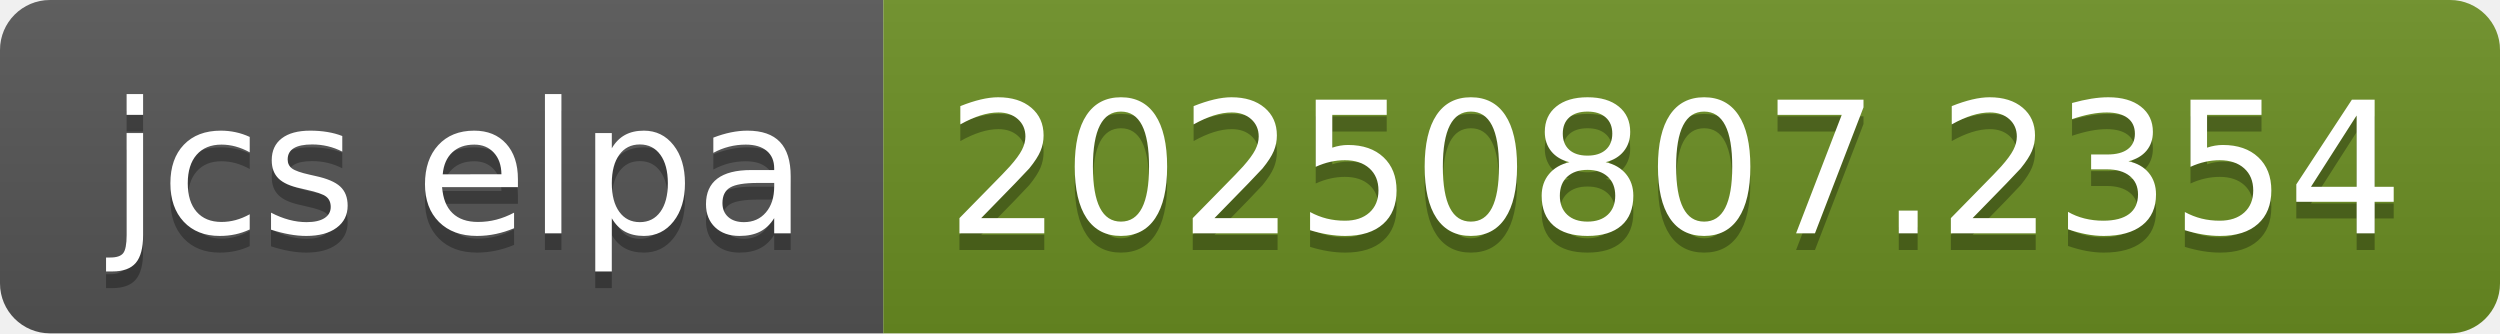
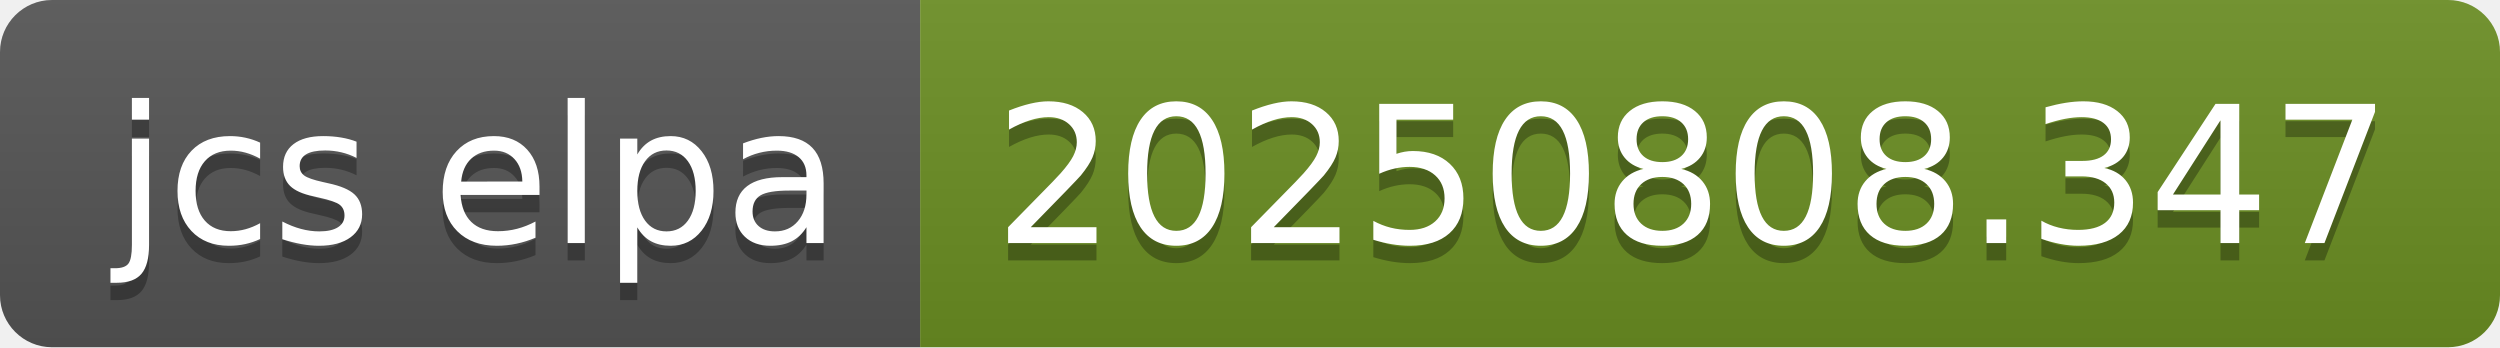
- <svg xmlns="http://www.w3.org/2000/svg" width="150" height="20" role="img" aria-label="jcs elpa: 20250807.2354">
+ <svg xmlns="http://www.w3.org/2000/svg" width="144" height="20" role="img" aria-label="jcs elpa: 20250808.347">
  <linearGradient id="s" x2="0" y2="100%">
    <stop offset="0" stop-color="#bbb" stop-opacity=".1" />
    <stop offset="1" stop-opacity=".1" />
  </linearGradient>
  <clipPath id="r">
-     <rect width="150" height="20" rx="3" fill="#fff" />
+     <rect width="144" height="20" rx="3" fill="#fff" />
  </clipPath>
  <g clip-path="url(#r)">
    <rect width="53" height="20" fill="#555" />
-     <rect x="53" width="97" height="20" fill="#6b8e23" />
-     <rect width="150" height="20" fill="url(#s)" />
+     <rect x="53" width="91" height="20" fill="#6b8e23" />
+     <rect width="144" height="20" fill="url(#s)" />
  </g>
  <g fill="#fff" text-anchor="middle" font-family="Verdana,Geneva,DejaVu Sans,sans-serif" text-rendering="geometricPrecision" font-size="110">
    <text aria-hidden="true" x="275" y="150" fill="#010101" fill-opacity=".3" transform="scale(.1)" textLength="430">jcs elpa</text>
    <text x="275" y="140" transform="scale(.1)" fill="#fff" textLength="430">jcs elpa</text>
-     <text aria-hidden="true" x="1005" y="150" fill="#010101" fill-opacity=".3" transform="scale(.1)" textLength="870">20250807.2354</text>
-     <text x="1005" y="140" transform="scale(.1)" fill="#fff" textLength="870">20250807.2354</text>
+     <text aria-hidden="true" x="975" y="150" fill="#010101" fill-opacity=".3" transform="scale(.1)" textLength="810">20250808.347</text>
+     <text x="975" y="140" transform="scale(.1)" fill="#fff" textLength="810">20250808.347</text>
  </g>
</svg>
